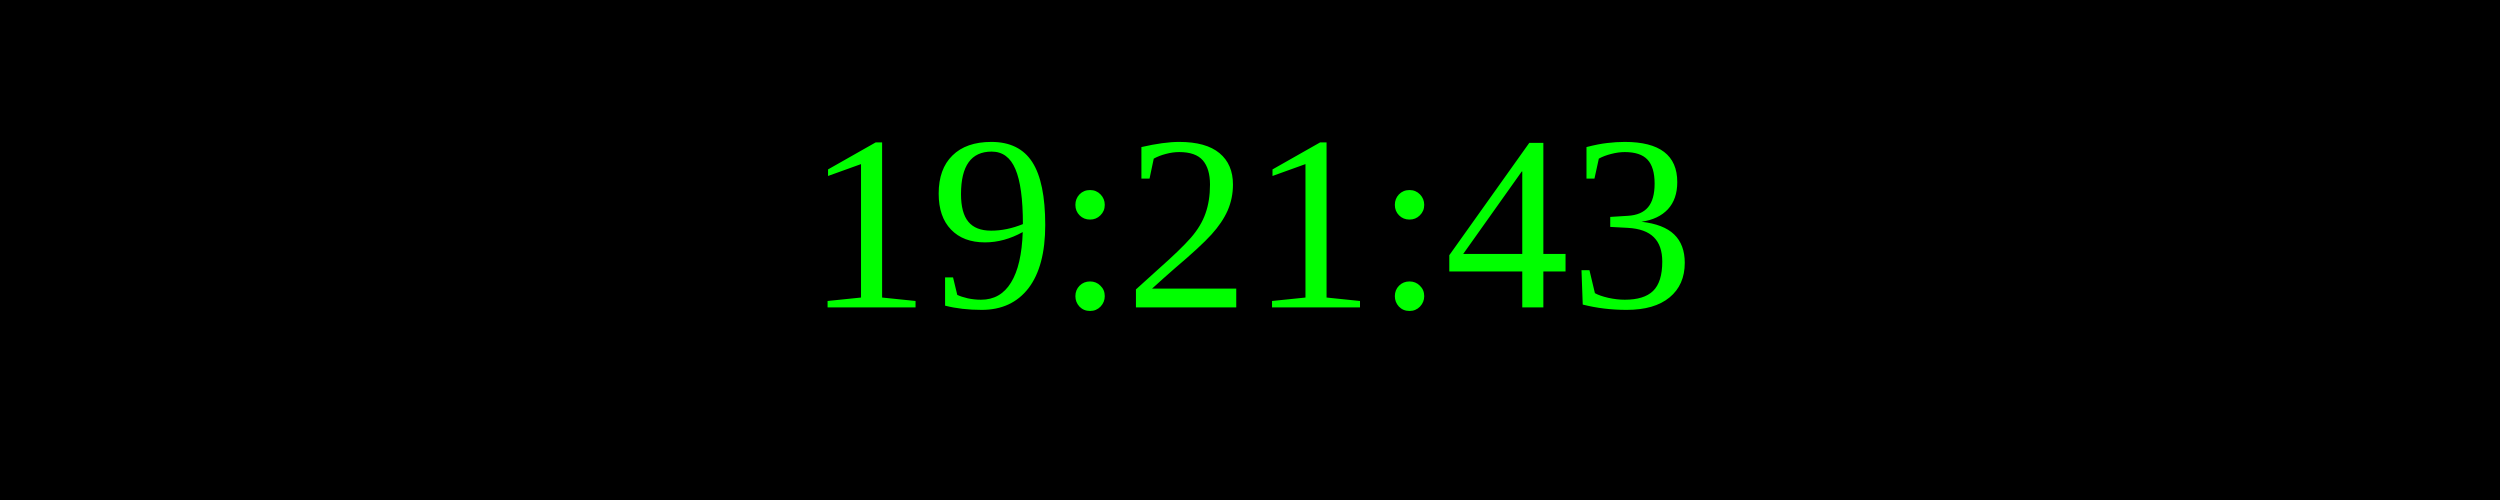
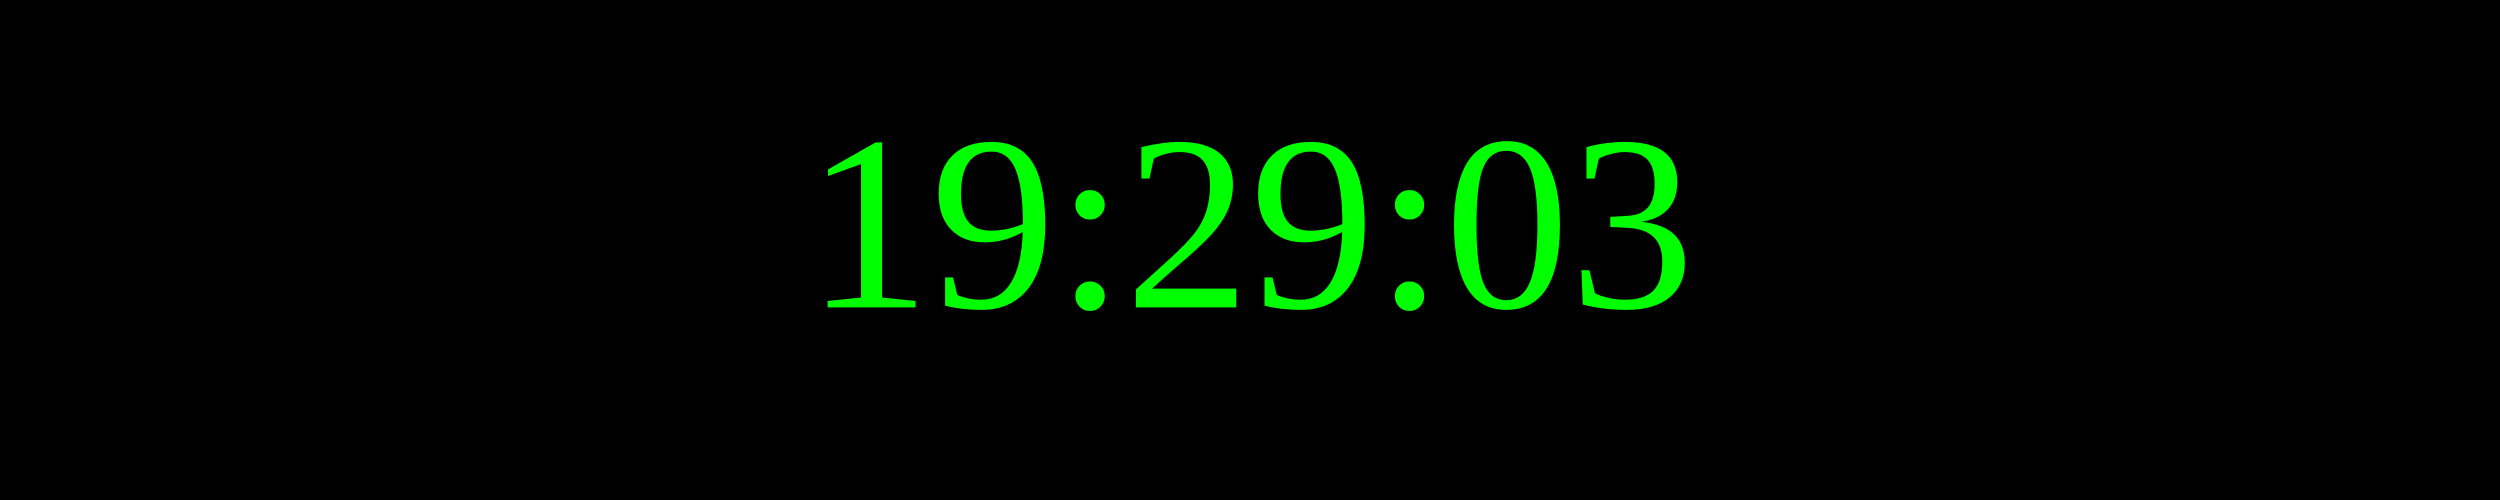
<svg xmlns="http://www.w3.org/2000/svg" width="250" height="50">
  <rect width="100%" height="100%" fill="black" />
  <text x="50%" y="50%" font-size="25" fill="lime" text-anchor="middle" dominant-baseline="middle">
- 19:21:43
+ 19:29:03
</text>
</svg>
